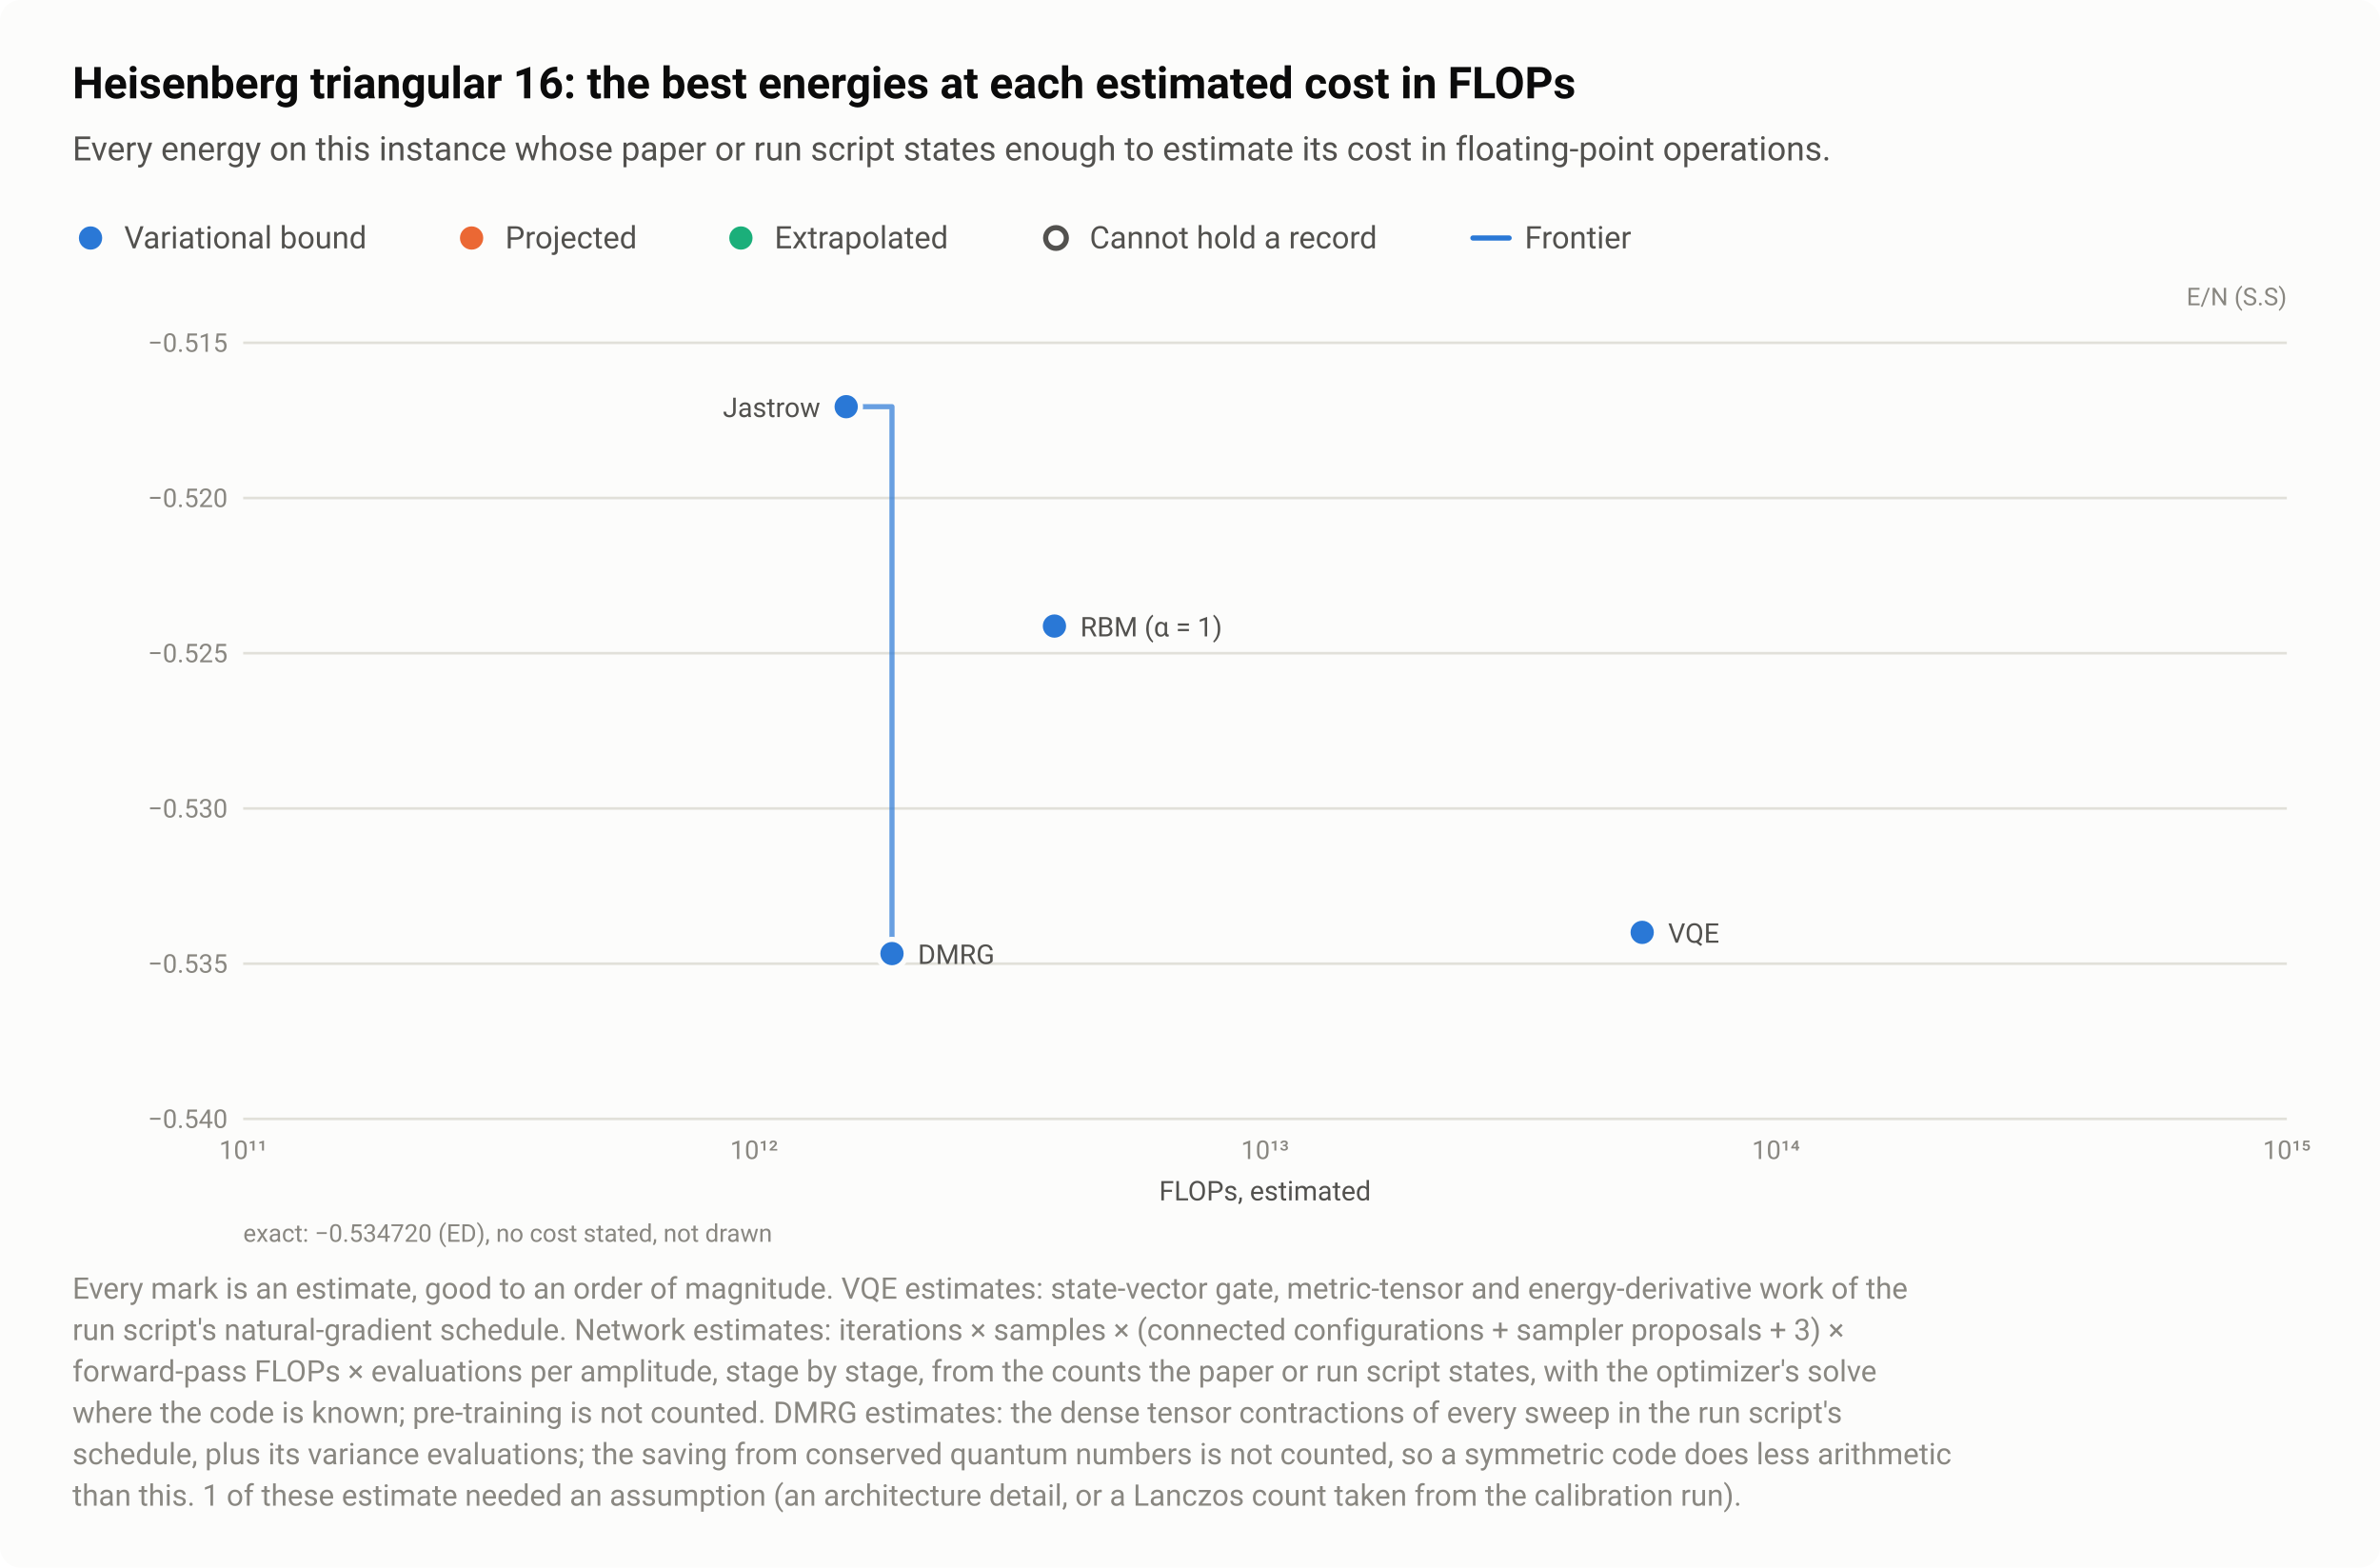
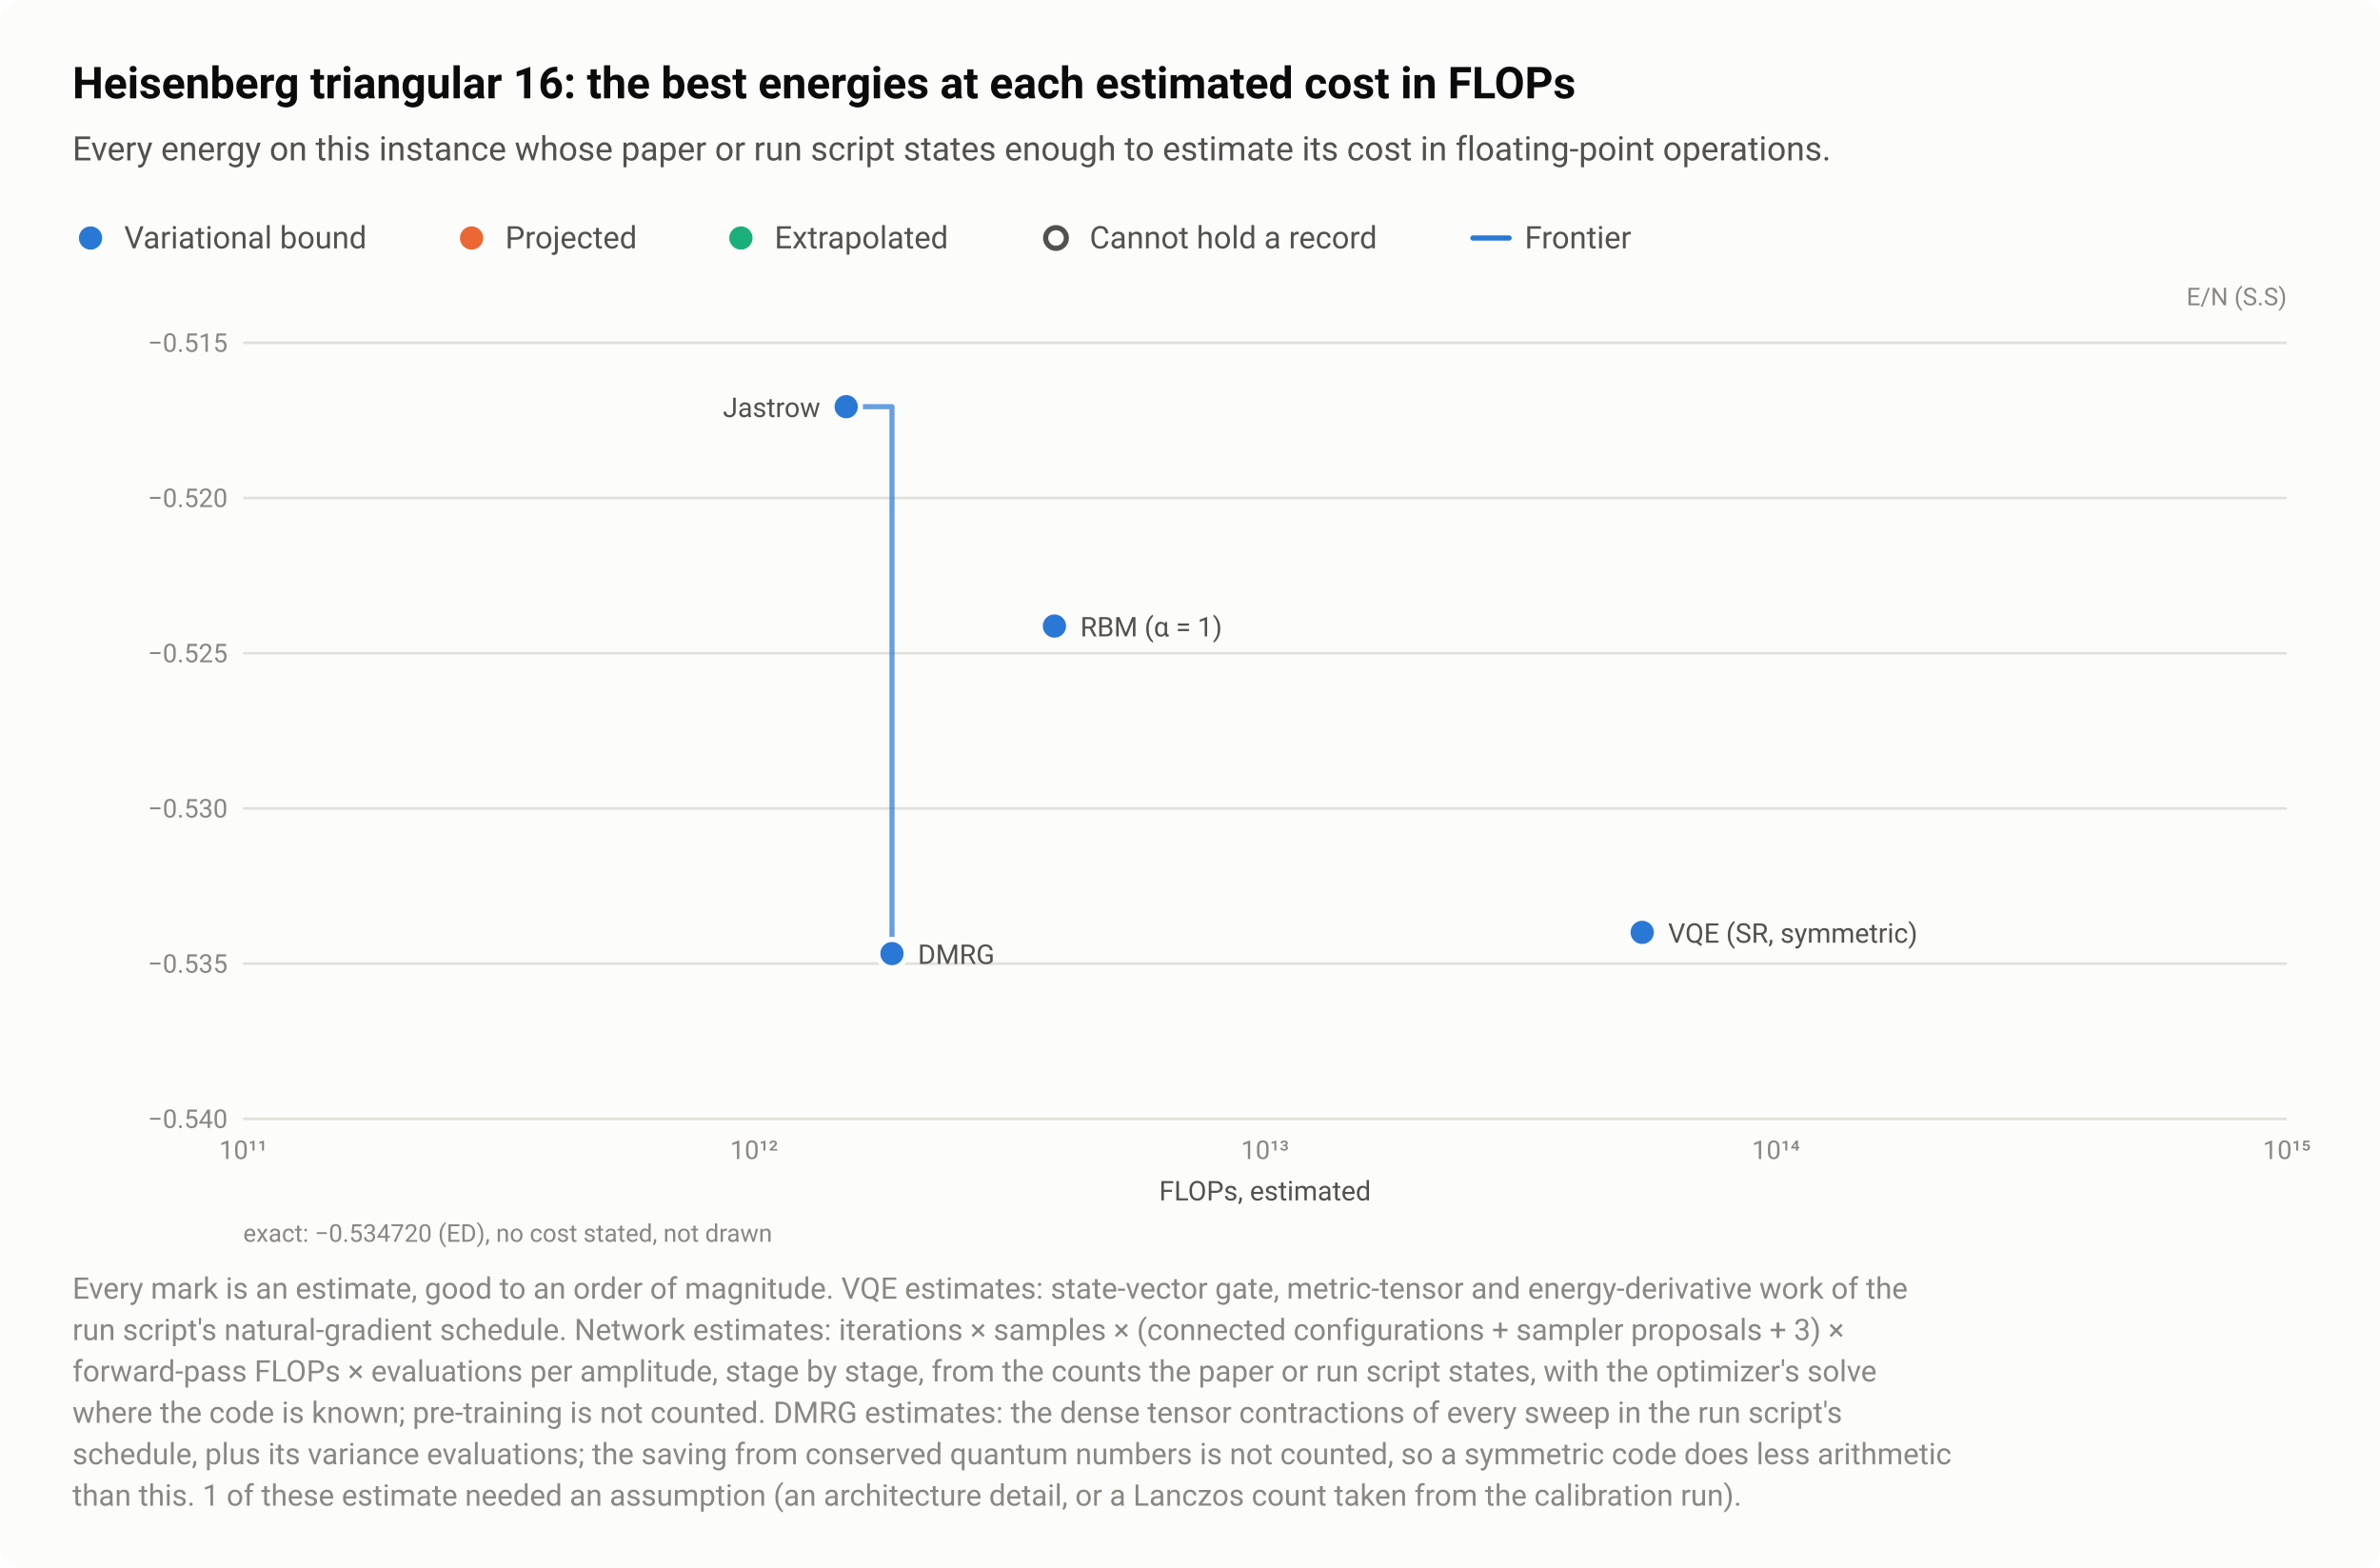
<svg xmlns="http://www.w3.org/2000/svg" width="920" height="606" viewBox="0 0 920 606" role="img" aria-labelledby="title desc">
  <style>text{font-family:system-ui,-apple-system,"Segoe UI",Roboto,"Helvetica Neue",Arial,sans-serif}</style>
  <rect width="920" height="606" rx="8" fill="#fcfcfb" />
  <text x="28" y="38" font-size="17" fill="#0b0b0b" font-weight="600">Heisenberg triangular 16: the best energies at each estimated cost in FLOPs</text>
  <text x="28" y="62" font-size="13" fill="#52514e">Every energy on this instance whose paper or run script states enough to estimate its cost in floating-point operations.</text>
  <circle cx="35" cy="92" r="6.5" fill="#fcfcfb" />
  <circle cx="35" cy="92" r="4.5" fill="#2a78d6" />
  <text x="48" y="96" font-size="12" fill="#52514e">Variational bound</text>
  <circle cx="182.3" cy="92" r="6.5" fill="#fcfcfb" />
  <circle cx="182.3" cy="92" r="4.5" fill="#eb6834" />
  <text x="195.3" y="96" font-size="12" fill="#52514e">Projected</text>
  <circle cx="286.4" cy="92" r="6.5" fill="#fcfcfb" />
  <circle cx="286.4" cy="92" r="4.5" fill="#1baf7a" />
  <text x="299.4" y="96" font-size="12" fill="#52514e">Extrapolated</text>
  <circle cx="408.2" cy="92" r="6.5" fill="#fcfcfb" />
  <circle cx="408.2" cy="92" r="4" fill="#fcfcfb" stroke="#52514e" stroke-width="2" />
  <text x="421.2" y="96" font-size="12" fill="#52514e">Cannot hold a record</text>
  <path d="M569.36 92H583.36" stroke="#2a78d6" stroke-width="2" stroke-linecap="round" />
  <text x="589.4" y="96" font-size="12" fill="#52514e">Frontier</text>
  <text x="884" y="118" font-size="9.5" fill="#898781" text-anchor="end">E/N (S.S)</text>
  <path d="M94 432.5H884" stroke="#e1e0d9" stroke-width="1" />
  <text x="88" y="436" font-size="10" fill="#898781" text-anchor="end" style="font-variant-numeric:tabular-nums">−0.540</text>
  <path d="M94 372.5H884" stroke="#e1e0d9" stroke-width="1" />
  <text x="88" y="376" font-size="10" fill="#898781" text-anchor="end" style="font-variant-numeric:tabular-nums">−0.535</text>
  <path d="M94 312.5H884" stroke="#e1e0d9" stroke-width="1" />
  <text x="88" y="316" font-size="10" fill="#898781" text-anchor="end" style="font-variant-numeric:tabular-nums">−0.530</text>
  <path d="M94 252.5H884" stroke="#e1e0d9" stroke-width="1" />
  <text x="88" y="256" font-size="10" fill="#898781" text-anchor="end" style="font-variant-numeric:tabular-nums">−0.525</text>
  <path d="M94 192.5H884" stroke="#e1e0d9" stroke-width="1" />
  <text x="88" y="196" font-size="10" fill="#898781" text-anchor="end" style="font-variant-numeric:tabular-nums">−0.520</text>
  <path d="M94 132.5H884" stroke="#e1e0d9" stroke-width="1" />
  <text x="88" y="136" font-size="10" fill="#898781" text-anchor="end" style="font-variant-numeric:tabular-nums">−0.515</text>
  <text x="94" y="448" font-size="10" fill="#898781" text-anchor="middle" style="font-variant-numeric:tabular-nums">10¹¹</text>
  <text x="291.5" y="448" font-size="10" fill="#898781" text-anchor="middle" style="font-variant-numeric:tabular-nums">10¹²</text>
  <text x="489" y="448" font-size="10" fill="#898781" text-anchor="middle" style="font-variant-numeric:tabular-nums">10¹³</text>
  <text x="686.5" y="448" font-size="10" fill="#898781" text-anchor="middle" style="font-variant-numeric:tabular-nums">10¹⁴</text>
  <text x="884" y="448" font-size="10" fill="#898781" text-anchor="middle" style="font-variant-numeric:tabular-nums">10¹⁵</text>
  <path d="M327.1 157.2H344.8V368.6" fill="none" stroke="#2a78d6" stroke-width="2" stroke-linejoin="round" stroke-linecap="round" opacity="0.7" />
  <a class="pt" href="/instances/#r-Heisenberg_triangular_16_P-aaa25b75">
    <circle cx="634.8" cy="360.4" r="6.5" fill="#fcfcfb" />
    <circle cx="634.8" cy="360.4" r="4.5" fill="#2a78d6" />
  </a>
  <a class="pt" href="/instances/#r-Heisenberg_triangular_16_P-c749a387">
    <circle cx="344.8" cy="368.6" r="6.5" fill="#fcfcfb" />
    <circle cx="344.8" cy="368.6" r="4.5" fill="#2a78d6" />
  </a>
  <a class="pt" href="/instances/#r-Heisenberg_triangular_16_P-da107b7b">
    <circle cx="407.6" cy="242" r="6.5" fill="#fcfcfb" />
    <circle cx="407.6" cy="242" r="4.5" fill="#2a78d6" />
  </a>
  <a class="pt" href="/instances/#r-Heisenberg_triangular_16_P-f7930bb2">
    <circle cx="327.1" cy="157.2" r="6.5" fill="#fcfcfb" />
    <circle cx="327.1" cy="157.2" r="4.5" fill="#2a78d6" />
  </a>
  <text x="317.1" y="161.2" font-size="10.5" fill="#52514e" text-anchor="end">Jastrow</text>
  <text x="417.6" y="246" font-size="10.5" fill="#52514e" text-anchor="start">RBM (α = 1)</text>
-   <text x="644.8" y="364.4" font-size="10.5" fill="#52514e" text-anchor="start">VQE</text>
+   <text x="644.8" y="364.4" font-size="10.5" fill="#52514e" text-anchor="start">VQE (SR, symmetric)</text>
  <text x="354.8" y="372.6" font-size="10.5" fill="#52514e" text-anchor="start">DMRG</text>
  <text x="489" y="464" font-size="10.5" fill="#52514e" text-anchor="middle">FLOPs, estimated</text>
  <text x="94" y="480" font-size="9.5" fill="#898781">exact: −0.534720 (ED), no cost stated, not drawn</text>
  <text x="28" y="502" font-size="11.5" fill="#898781">Every mark is an estimate, good to an order of magnitude. VQE estimates: state-vector gate, metric-tensor and energy-derivative work of the</text>
  <text x="28" y="518" font-size="11.5" fill="#898781">run script's natural-gradient schedule. Network estimates: iterations × samples × (connected configurations + sampler proposals + 3) ×</text>
  <text x="28" y="534" font-size="11.5" fill="#898781">forward-pass FLOPs × evaluations per amplitude, stage by stage, from the counts the paper or run script states, with the optimizer's solve</text>
  <text x="28" y="550" font-size="11.5" fill="#898781">where the code is known; pre-training is not counted. DMRG estimates: the dense tensor contractions of every sweep in the run script's</text>
  <text x="28" y="566" font-size="11.5" fill="#898781">schedule, plus its variance evaluations; the saving from conserved quantum numbers is not counted, so a symmetric code does less arithmetic</text>
  <text x="28" y="582" font-size="11.5" fill="#898781">than this. 1 of these estimate needed an assumption (an architecture detail, or a Lanczos count taken from the calibration run).</text>
</svg>
